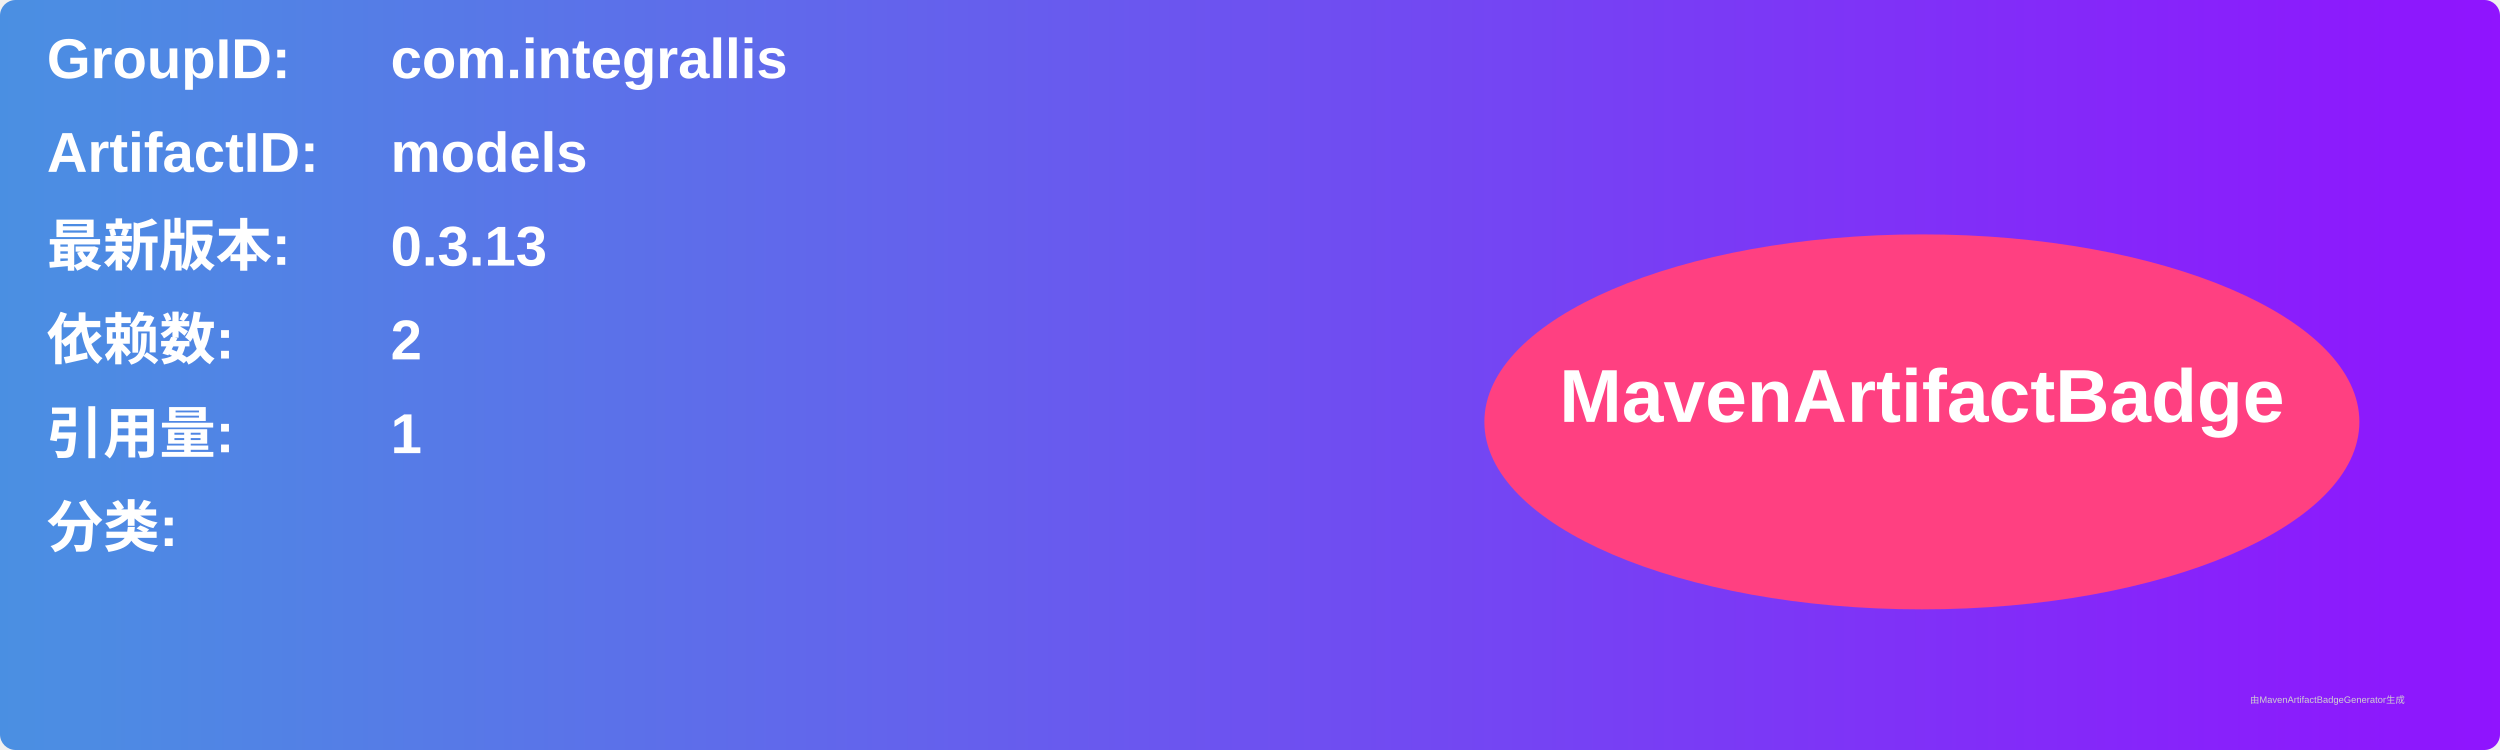
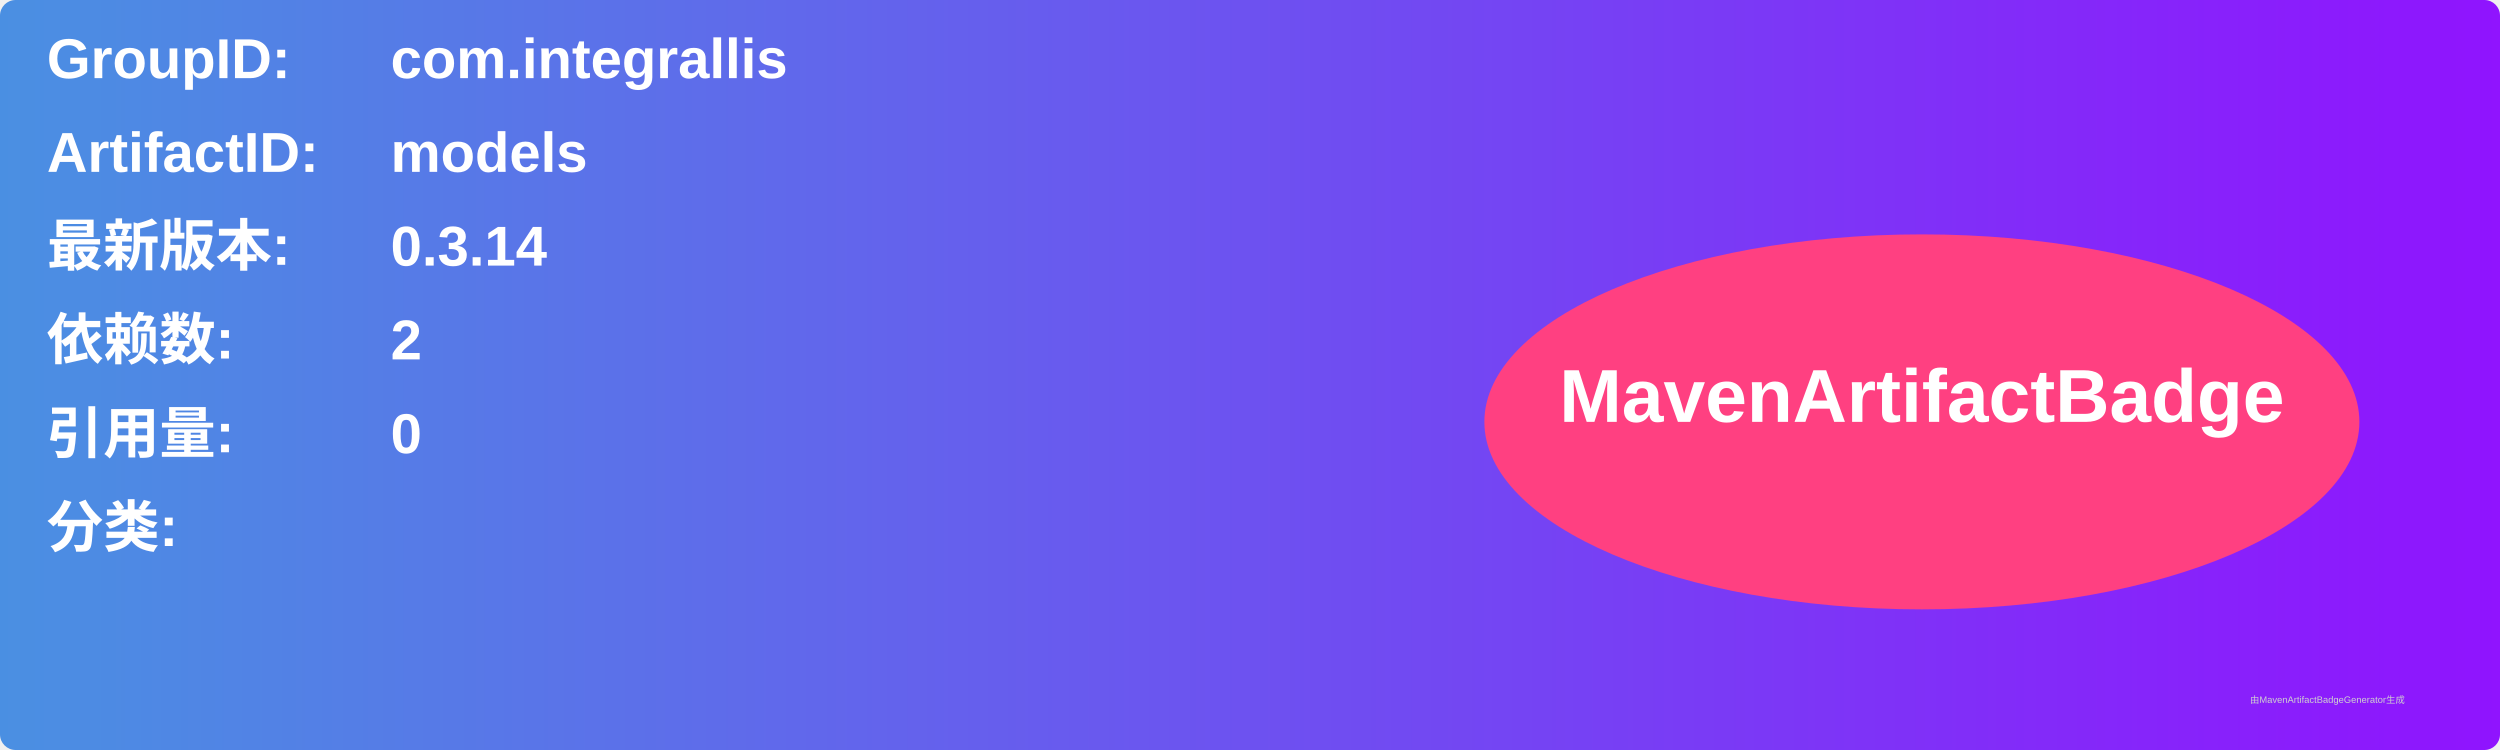
<svg xmlns="http://www.w3.org/2000/svg" width="800" height="240" viewBox="0 0 800 240">
  <linearGradient id="grad" x1="0%" y1="0%" x2="100%" y2="0%">
    <stop offset="0%" stop-color="#4a90e2" />
    <stop offset="100%" stop-color="#9013fe" />
  </linearGradient>
  <rect width="100%" height="100%" rx="5" ry="5" fill="url(#grad)" />
  <g transform="translate(15, 15)">
    <text x="0" y="10" font-family="Arial" font-size="18" fill="white" font-weight="bold" width="260">GroupID:</text>
    <text x="110" y="10" font-family="Arial" font-size="18" fill="white" font-weight="bold" width="460">com.integrallis</text>
    <text x="0" y="40" font-family="Arial" font-size="18" fill="white" font-weight="bold" width="260">ArtifactID:</text>
    <text x="110" y="40" font-family="Arial" font-size="18" fill="white" font-weight="bold" width="460">models</text>
    <text x="0" y="70" font-family="Arial" font-size="18" fill="white" font-weight="bold">最新版本:</text>
    <text x="110" y="70" font-family="Arial" font-size="18" fill="white" font-weight="bold">
-       <tspan font-weight="bold">0.3.13</tspan>
+       <tspan font-weight="bold">0.3.14</tspan>
    </text>
    <text x="0" y="100" font-family="Arial" font-size="18" fill="white" font-weight="bold">依赖数: </text>
    <text x="110" y="100" font-family="Arial" font-size="18" fill="white">
      <tspan font-weight="bold">2</tspan>
    </text>
    <text x="0" y="130" font-family="Arial" font-size="18" fill="white" font-weight="bold">引用量: </text>
    <text x="110" y="130" font-family="Arial" font-size="18" fill="white">
-       <tspan font-weight="bold">1</tspan>
+       <tspan font-weight="bold">0</tspan>
    </text>
    <text x="0" y="160" font-family="Arial" font-size="18" fill="white" font-weight="bold">分类:</text>
    <text x="10" y="190" font-family="Arial" font-size="10" fill="white">
      <tspan font-weight="bold" />
    </text>
    <ellipse cx="600" cy="120" rx="140" ry="60" fill="#ff4081" />
    <text x="600" y="120" text-anchor="middle" font-family="Arial" font-size="24" fill="white" font-weight="bold">MavenArtifactBadge</text>
  </g>
  <text x="720" y="225" font-family="Arial" font-size="3" fill="#d0d0d0">由MavenArtifactBadgeGenerator生成</text>
</svg>
